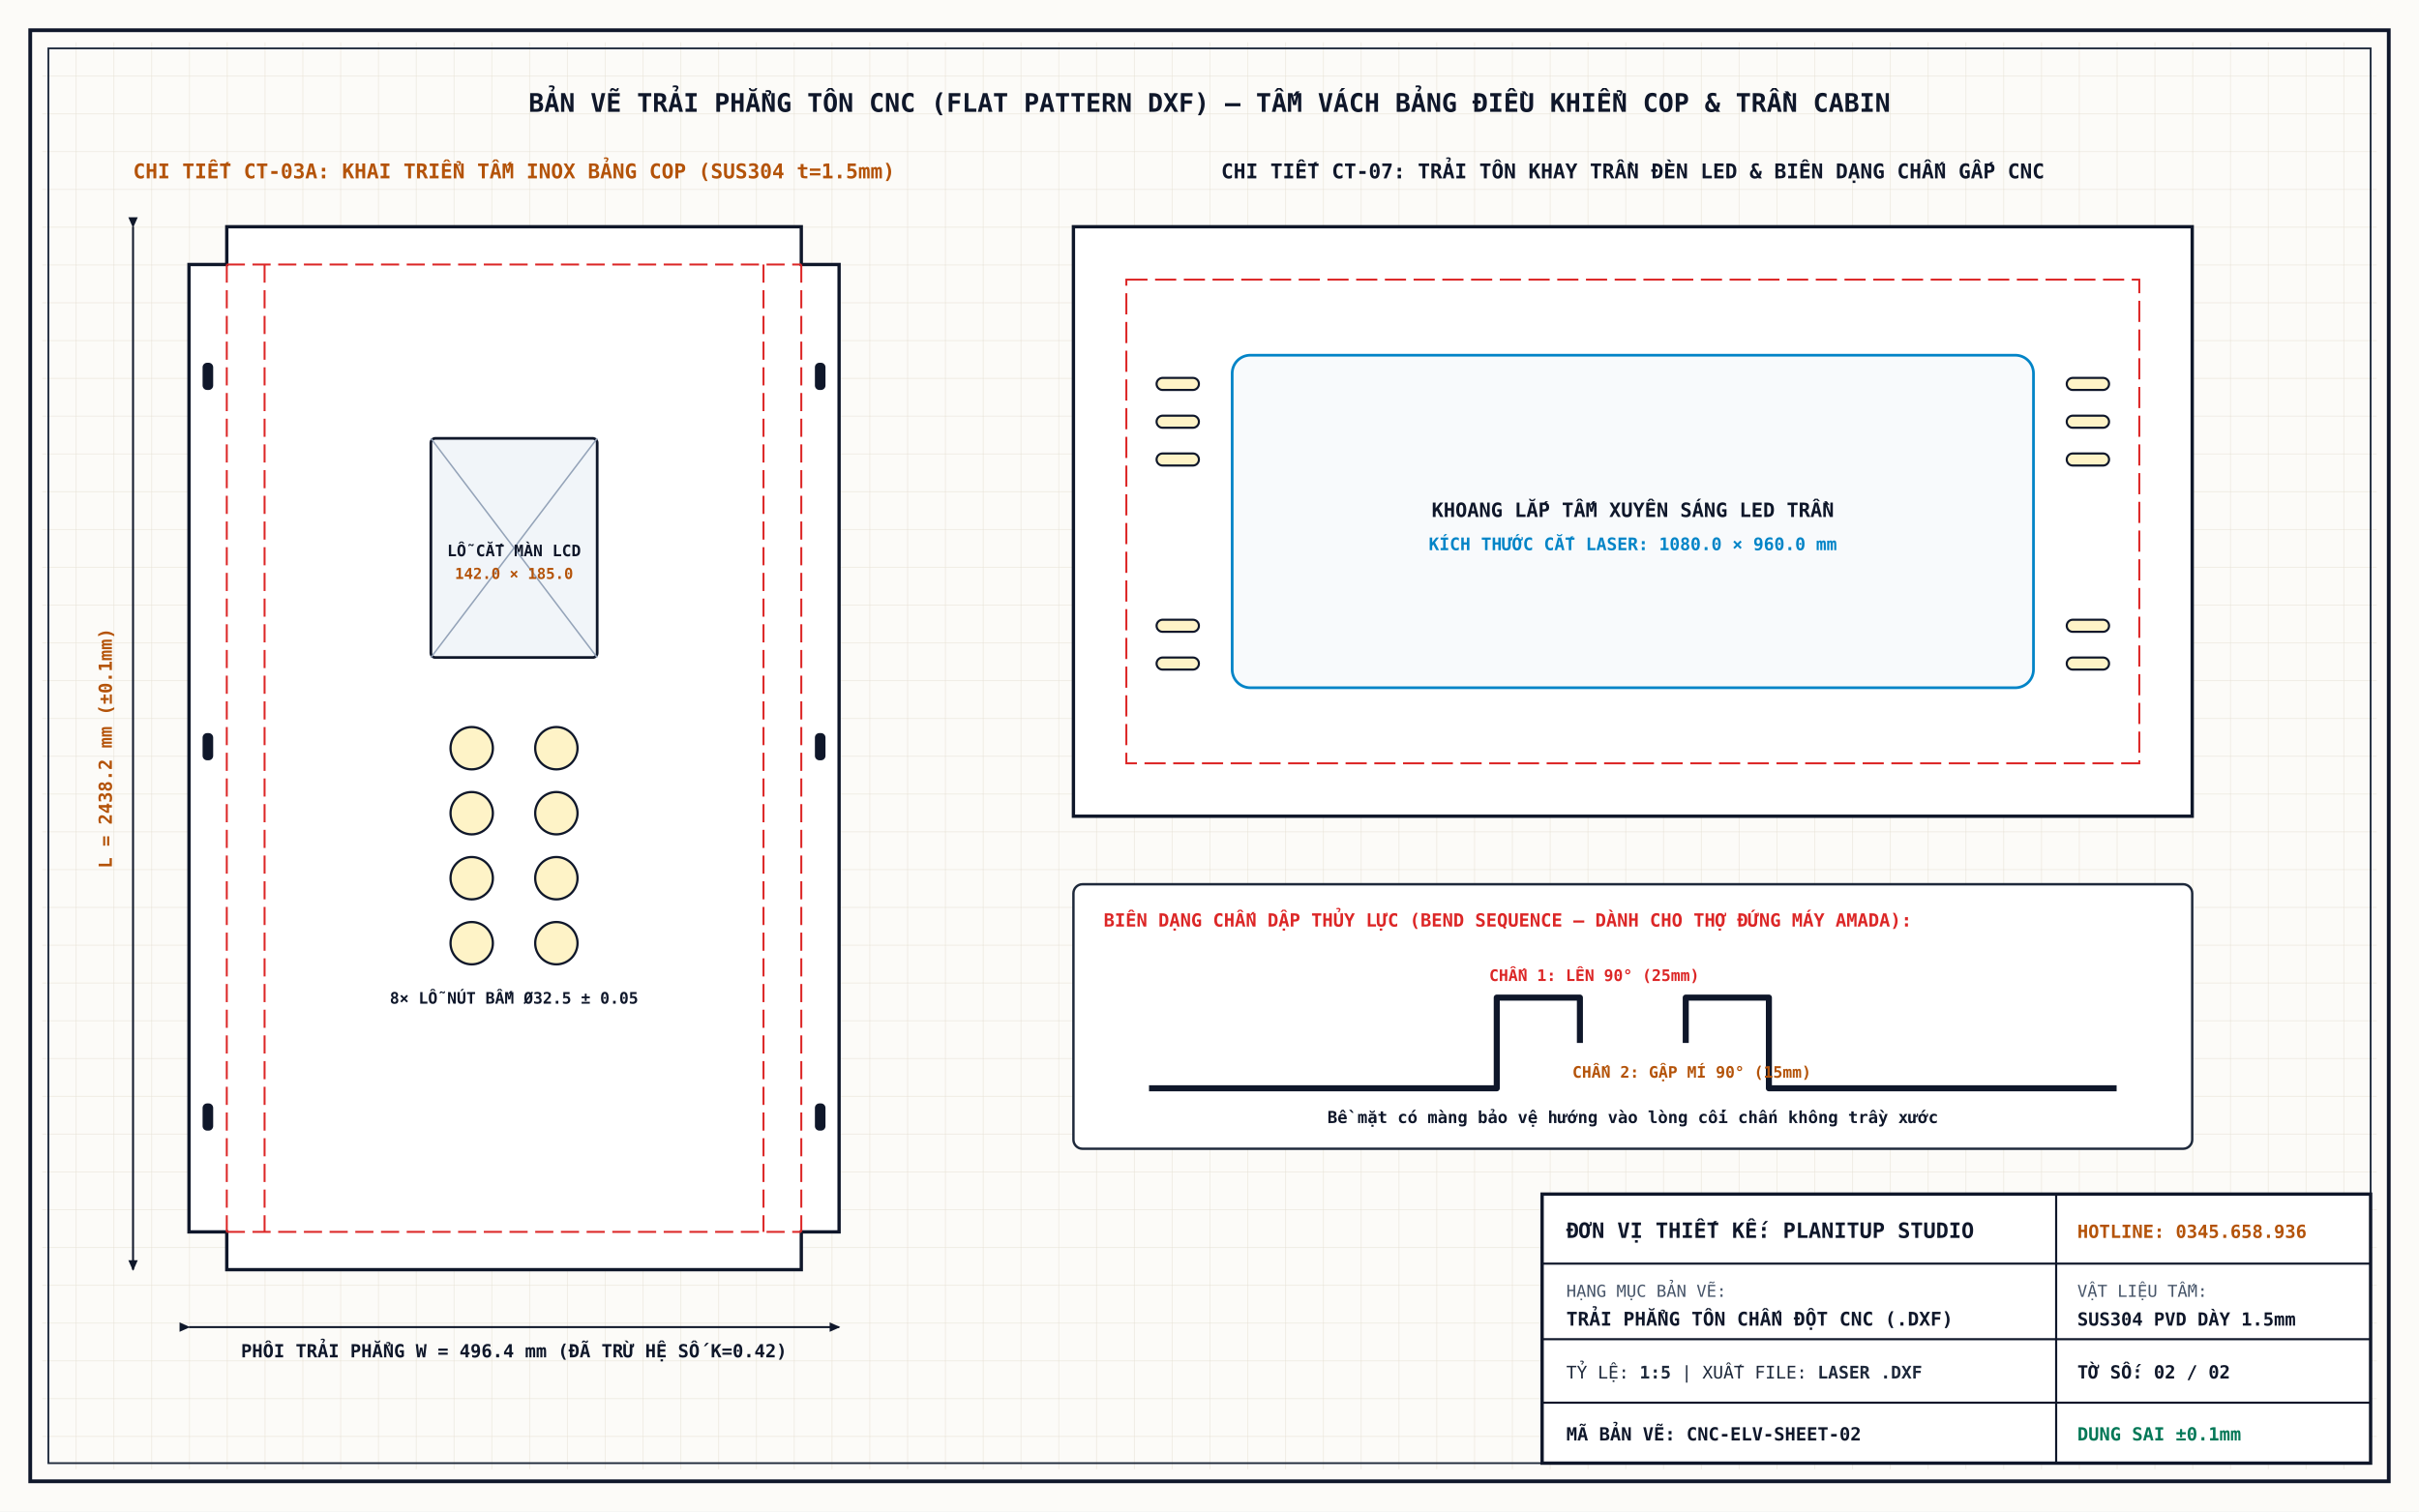
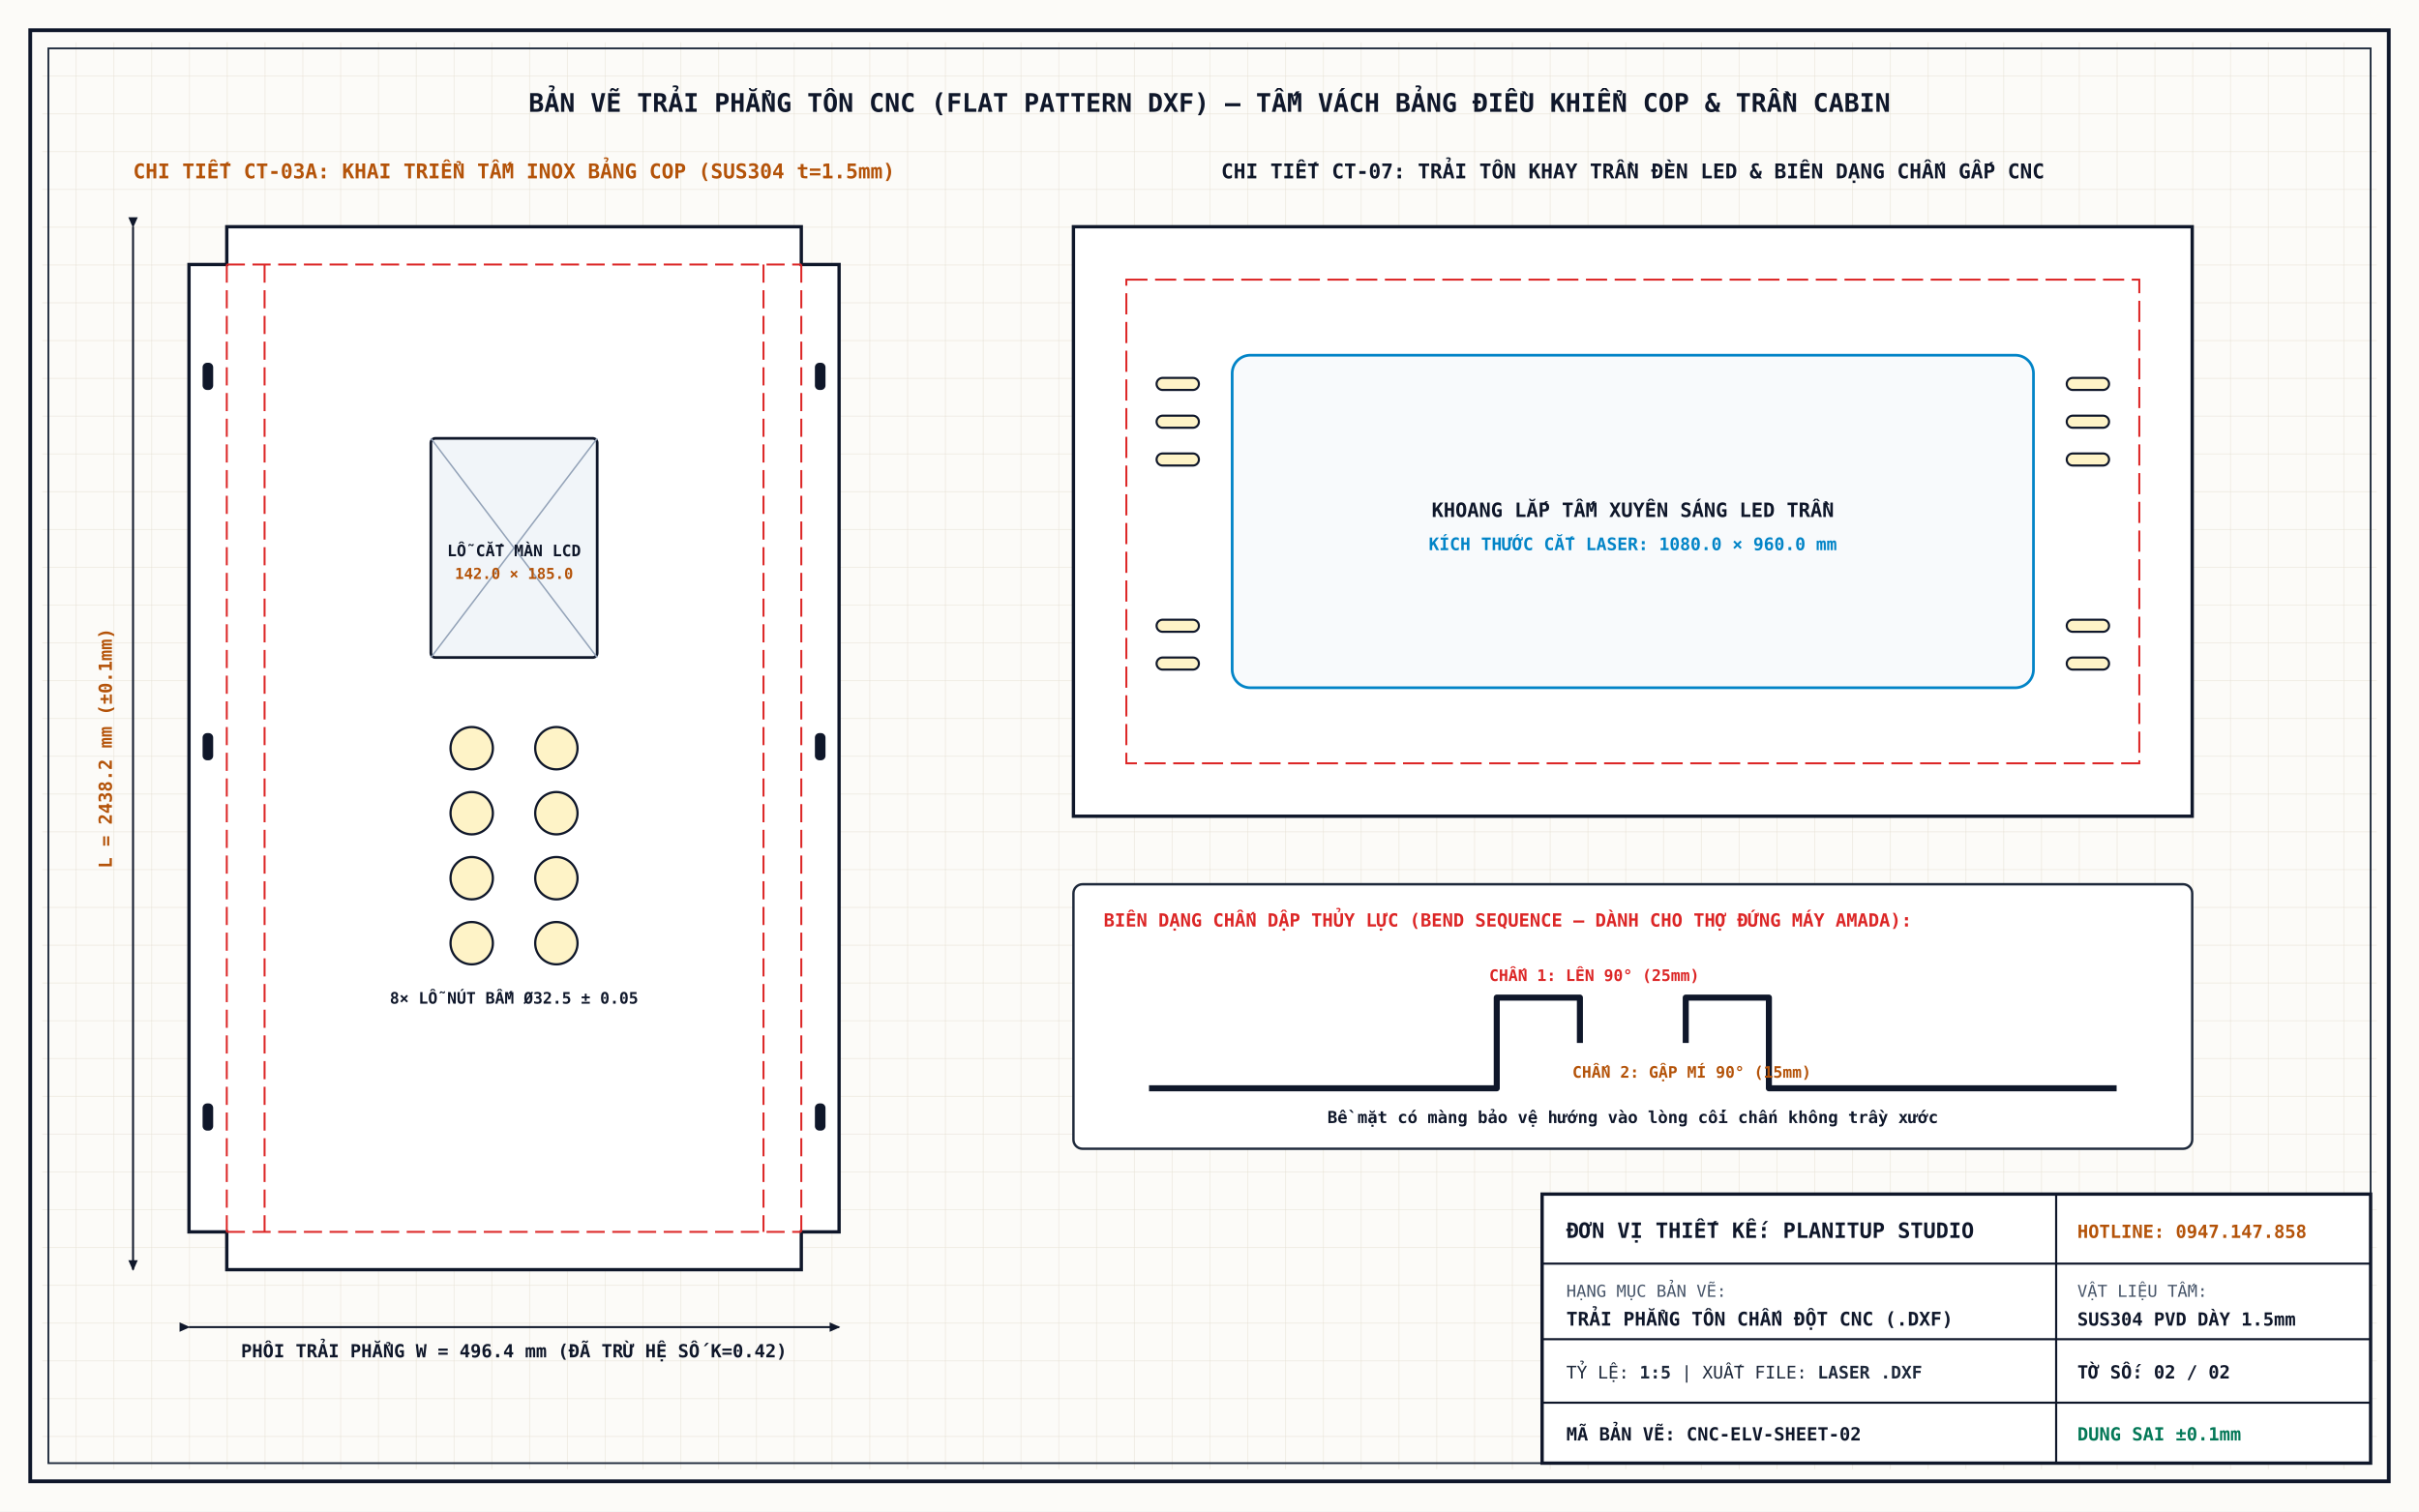
<svg xmlns="http://www.w3.org/2000/svg" viewBox="0 0 1600 1000" width="1600" height="1000">
  <defs>
    <pattern id="gridCnc" width="25" height="25" patternUnits="userSpaceOnUse">
      <path d="M 25 0 L 0 0 0 25" fill="none" stroke="#e5dfd3" stroke-width="0.6" />
    </pattern>
    <marker id="dimS" viewBox="0 0 10 10" refX="2" refY="5" markerWidth="6" markerHeight="6" orient="auto-start-reverse">
      <path d="M 10 1 L 1 5 L 10 9 z" fill="#0f172a" />
    </marker>
    <marker id="dimE" viewBox="0 0 10 10" refX="8" refY="5" markerWidth="6" markerHeight="6" orient="auto">
      <path d="M 0 1 L 9 5 L 0 9 z" fill="#0f172a" />
    </marker>
  </defs>
  <rect width="1600" height="1000" fill="#fcfbf8" />
  <rect x="28" y="28" width="1544" height="944" fill="url(#gridCnc)" />
  <rect x="20" y="20" width="1560" height="960" fill="none" stroke="#0f172a" stroke-width="2.5" />
  <rect x="32" y="32" width="1536" height="936" fill="none" stroke="#1e293b" stroke-width="1.2" />
  <text x="800" y="74" font-family="monospace" font-size="17" font-weight="bold" fill="#0f172a" text-anchor="middle">
    BẢN VẼ TRẢI PHẲNG TÔN CNC (FLAT PATTERN DXF) — TẤM VÁCH BẢNG ĐIỀU KHIỂN COP &amp; TRẦN CABIN
  </text>
  <g transform="translate(110, 130)">
    <text x="230" y="-12" font-family="monospace" font-size="13.5" font-weight="bold" fill="#b45309" text-anchor="middle">
      CHI TIẾT CT-03A: KHAI TRIỂN TẤM INOX BẢNG COP (SUS304 t=1.5mm)
    </text>
    <path d="M 40 20 H 420 V 45 H 445 V 685 H 420 V 710 H 40 V 685 H 15 V 45 H 40 Z" fill="#ffffff" stroke="#0f172a" stroke-width="2.2" />
    <line x1="40" y1="45" x2="40" y2="685" stroke="#dc2626" stroke-width="1.3" stroke-dasharray="12 5" />
    <line x1="65" y1="45" x2="65" y2="685" stroke="#dc2626" stroke-width="1.3" stroke-dasharray="12 5" />
    <line x1="395" y1="45" x2="395" y2="685" stroke="#dc2626" stroke-width="1.3" stroke-dasharray="12 5" />
    <line x1="420" y1="45" x2="420" y2="685" stroke="#dc2626" stroke-width="1.3" stroke-dasharray="12 5" />
    <line x1="40" y1="45" x2="420" y2="45" stroke="#dc2626" stroke-width="1.3" stroke-dasharray="12 5" />
    <line x1="40" y1="685" x2="420" y2="685" stroke="#dc2626" stroke-width="1.3" stroke-dasharray="12 5" />
    <rect x="175" y="160" width="110" height="145" rx="3" fill="#f1f5f9" stroke="#0f172a" stroke-width="1.8" />
    <line x1="175" y1="160" x2="285" y2="305" stroke="#94a3b8" stroke-width="1" />
    <line x1="285" y1="160" x2="175" y2="305" stroke="#94a3b8" stroke-width="1" />
    <text x="230" y="238" font-family="monospace" font-size="10.5" font-weight="bold" fill="#0f172a" text-anchor="middle">LỖ CẮT MÀN LCD</text>
    <text x="230" y="253" font-family="monospace" font-size="10" fill="#b45309" font-weight="bold" text-anchor="middle">142.0 × 185.0</text>
    <g fill="#fef3c7" stroke="#0f172a" stroke-width="1.5">
      <circle cx="202" cy="365" r="14" />
      <circle cx="258" cy="365" r="14" />
      <circle cx="202" cy="408" r="14" />
      <circle cx="258" cy="408" r="14" />
      <circle cx="202" cy="451" r="14" />
      <circle cx="258" cy="451" r="14" />
      <circle cx="202" cy="494" r="14" />
      <circle cx="258" cy="494" r="14" />
    </g>
    <text x="230" y="534" font-family="monospace" font-size="10.5" font-weight="bold" fill="#0f172a" text-anchor="middle">8× LỖ NÚT BẤM Ø32.5 ± 0.05</text>
    <g fill="#0f172a">
      <rect x="24" y="110" width="7" height="18" rx="3" />
      <rect x="24" y="355" width="7" height="18" rx="3" />
      <rect x="24" y="600" width="7" height="18" rx="3" />
      <rect x="429" y="110" width="7" height="18" rx="3" />
      <rect x="429" y="355" width="7" height="18" rx="3" />
      <rect x="429" y="600" width="7" height="18" rx="3" />
    </g>
    <line x1="15" y1="748" x2="445" y2="748" stroke="#0f172a" stroke-width="1.3" marker-start="url(#dimS)" marker-end="url(#dimE)" />
    <text x="230" y="768" font-family="monospace" font-size="12" font-weight="bold" fill="#0f172a" text-anchor="middle">PHÔI TRẢI PHẲNG W = 496.4 mm (ĐÃ TRỪ HỆ SỐ K=0.42)</text>
    <line x1="-22" y1="20" x2="-22" y2="710" stroke="#0f172a" stroke-width="1.3" marker-start="url(#dimS)" marker-end="url(#dimE)" />
    <g transform="translate(-36, 365) rotate(-90)">
      <text x="0" y="0" font-family="monospace" font-size="12" font-weight="bold" fill="#b45309" text-anchor="middle">L = 2438.2 mm (±0.1mm)</text>
    </g>
  </g>
  <g transform="translate(680, 130)">
    <text x="400" y="-12" font-family="monospace" font-size="13.5" font-weight="bold" fill="#0f172a" text-anchor="middle">
      CHI TIẾT CT-07: TRẢI TÔN KHAY TRẦN ĐÈN LED &amp; BIÊN DẠNG CHẤN GẤP CNC
    </text>
    <rect x="30" y="20" width="740" height="390" fill="#ffffff" stroke="#0f172a" stroke-width="2.2" />
    <rect x="65" y="55" width="670" height="320" fill="none" stroke="#dc2626" stroke-width="1.3" stroke-dasharray="14 5" />
    <rect x="135" y="105" width="530" height="220" rx="12" fill="#f8fafc" stroke="#0284c7" stroke-width="1.8" />
    <g stroke="#0f172a" stroke-width="1.4" fill="#fef3c7">
      <rect x="85" y="120" width="28" height="8" rx="4" />
      <rect x="85" y="145" width="28" height="8" rx="4" />
      <rect x="85" y="170" width="28" height="8" rx="4" />
      <rect x="85" y="280" width="28" height="8" rx="4" />
      <rect x="85" y="305" width="28" height="8" rx="4" />
      <rect x="687" y="120" width="28" height="8" rx="4" />
      <rect x="687" y="145" width="28" height="8" rx="4" />
      <rect x="687" y="170" width="28" height="8" rx="4" />
      <rect x="687" y="280" width="28" height="8" rx="4" />
      <rect x="687" y="305" width="28" height="8" rx="4" />
    </g>
    <text x="400" y="212" font-family="monospace" font-size="13" font-weight="bold" fill="#0f172a" text-anchor="middle">KHOANG LẮP TẤM XUYÊN SÁNG LED TRẦN</text>
    <text x="400" y="234" font-family="monospace" font-size="11.5" fill="#0284c7" font-weight="bold" text-anchor="middle">KÍCH THƯỚC CẮT LASER: 1080.0 × 960.0 mm</text>
    <g transform="translate(30, 455)">
      <rect x="0" y="0" width="740" height="175" rx="6" fill="#ffffff" stroke="#1e293b" stroke-width="1.6" />
      <text x="20" y="28" font-family="monospace" font-size="12" font-weight="bold" fill="#dc2626">
        BIÊN DẠNG CHẤN DẬP THỦY LỰC (BEND SEQUENCE — DÀNH CHO THỢ ĐỨNG MÁY AMADA):
      </text>
      <path d="M 50 135 H 280 V 75 H 335 V 105" fill="none" stroke="#0f172a" stroke-width="4" stroke-linejoin="round" />
      <path d="M 690 135 H 460 V 75 H 405 V 105" fill="none" stroke="#0f172a" stroke-width="4" stroke-linejoin="round" />
      <text x="275" y="64" font-family="monospace" font-size="10.5" font-weight="bold" fill="#dc2626">CHẤN 1: LÊN 90° (25mm)</text>
      <text x="330" y="128" font-family="monospace" font-size="10.5" font-weight="bold" fill="#b45309">CHẤN 2: GẬP MÍ 90° (15mm)</text>
      <text x="370" y="158" font-family="monospace" font-size="11" font-weight="bold" fill="#0f172a" text-anchor="middle">Bề mặt có màng bảo vệ hướng vào lòng cối chấn không trầy xước</text>
    </g>
  </g>
  <g transform="translate(1020, 790)">
    <rect x="0" y="0" width="548" height="178" fill="#ffffff" stroke="#0f172a" stroke-width="2.2" />
    <line x1="0" y1="46" x2="548" y2="46" stroke="#0f172a" stroke-width="1.4" />
    <line x1="0" y1="96" x2="548" y2="96" stroke="#0f172a" stroke-width="1.4" />
    <line x1="0" y1="138" x2="548" y2="138" stroke="#0f172a" stroke-width="1.4" />
    <line x1="340" y1="0" x2="340" y2="178" stroke="#0f172a" stroke-width="1.4" />
    <text x="16" y="29" font-family="monospace" font-size="14" font-weight="bold" fill="#0f172a">ĐƠN VỊ THIẾT KẾ: PLANITUP STUDIO</text>
-     <text x="354" y="29" font-family="monospace" font-size="12" font-weight="bold" fill="#b45309">HOTLINE: 0345.658.936</text>
+     <text x="354" y="29" font-family="monospace" font-size="12" font-weight="bold" fill="#b45309">HOTLINE: 0947.147.858</text>
    <text x="16" y="68" font-family="monospace" font-size="11" fill="#475569">HẠNG MỤC BẢN VẼ:</text>
    <text x="16" y="87" font-family="monospace" font-size="12.5" font-weight="bold" fill="#0f172a">TRẢI PHẲNG TÔN CHẤN ĐỘT CNC (.DXF)</text>
    <text x="354" y="68" font-family="monospace" font-size="11" fill="#475569">VẬT LIỆU TẤM:</text>
    <text x="354" y="87" font-family="monospace" font-size="12" font-weight="bold" fill="#0f172a">SUS304 PVD DÀY 1.5mm</text>
    <text x="16" y="122" font-family="monospace" font-size="11.5" fill="#1e293b">TỶ LỆ: <tspan font-weight="bold">1:5</tspan>   |   XUẤT FILE: <tspan font-weight="bold">LASER .DXF</tspan>
    </text>
    <text x="354" y="122" font-family="monospace" font-size="12" font-weight="bold" fill="#0f172a">TỜ SỐ: 02 / 02</text>
    <text x="16" y="163" font-family="monospace" font-size="12" font-weight="bold" fill="#0f172a">MÃ BẢN VẼ: CNC-ELV-SHEET-02</text>
    <text x="354" y="163" font-family="monospace" font-size="12" font-weight="bold" fill="#047857">DUNG SAI ±0.1mm</text>
  </g>
</svg>
